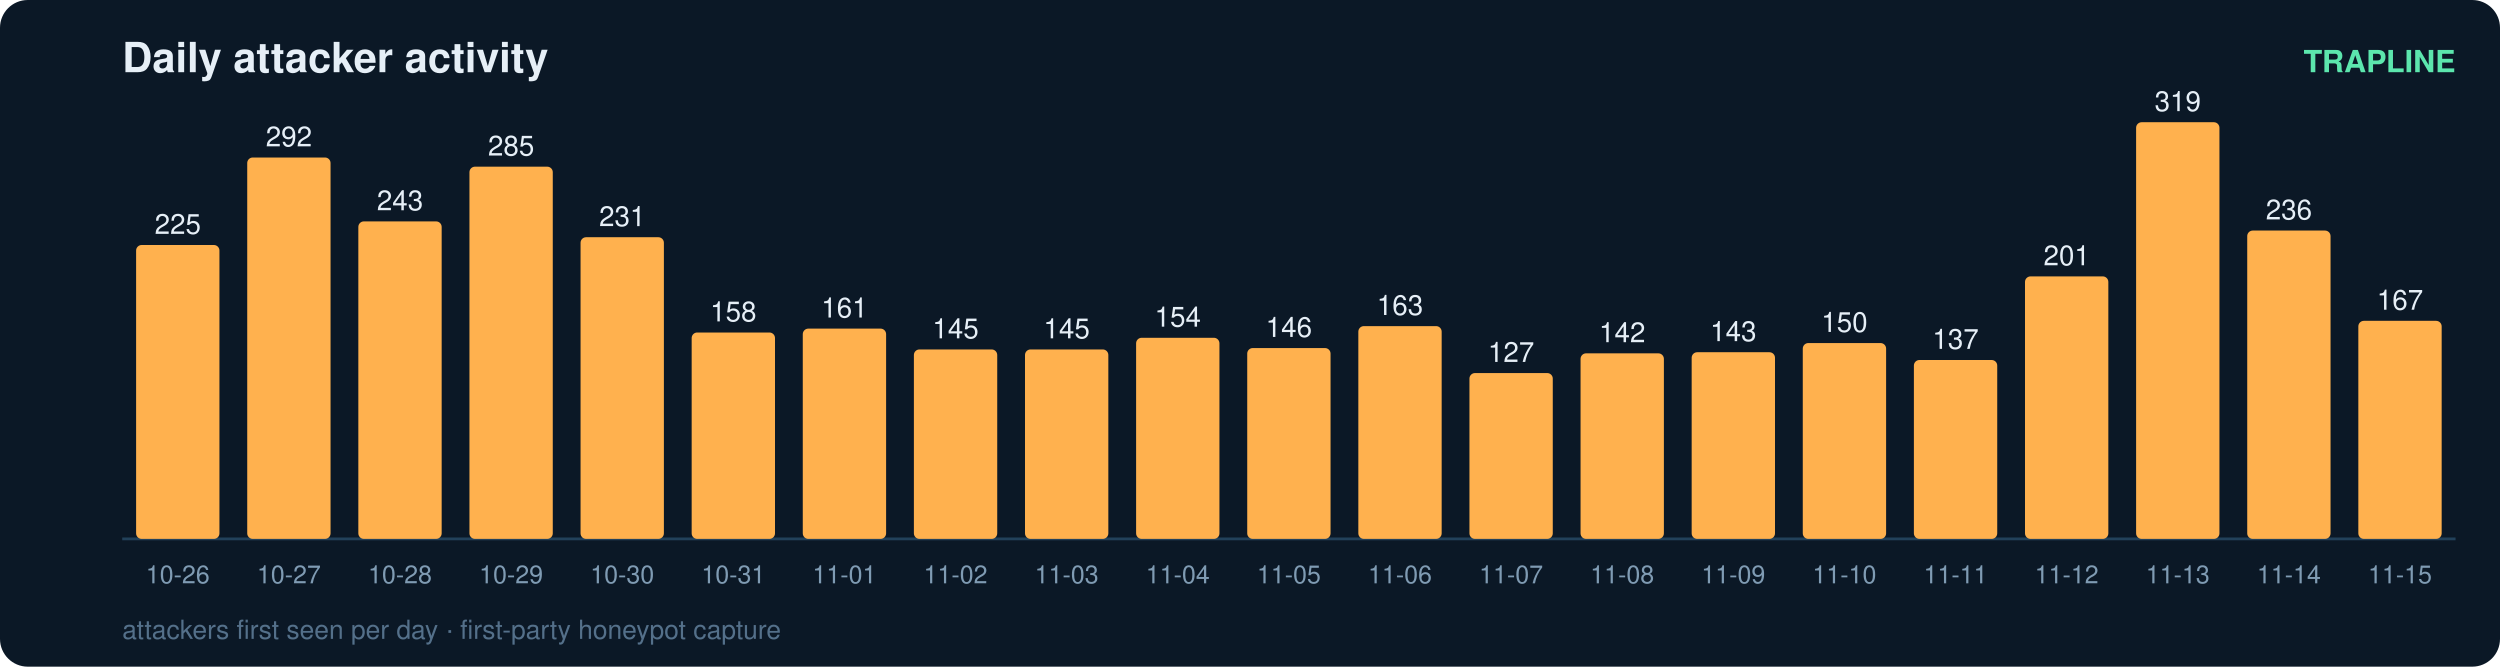
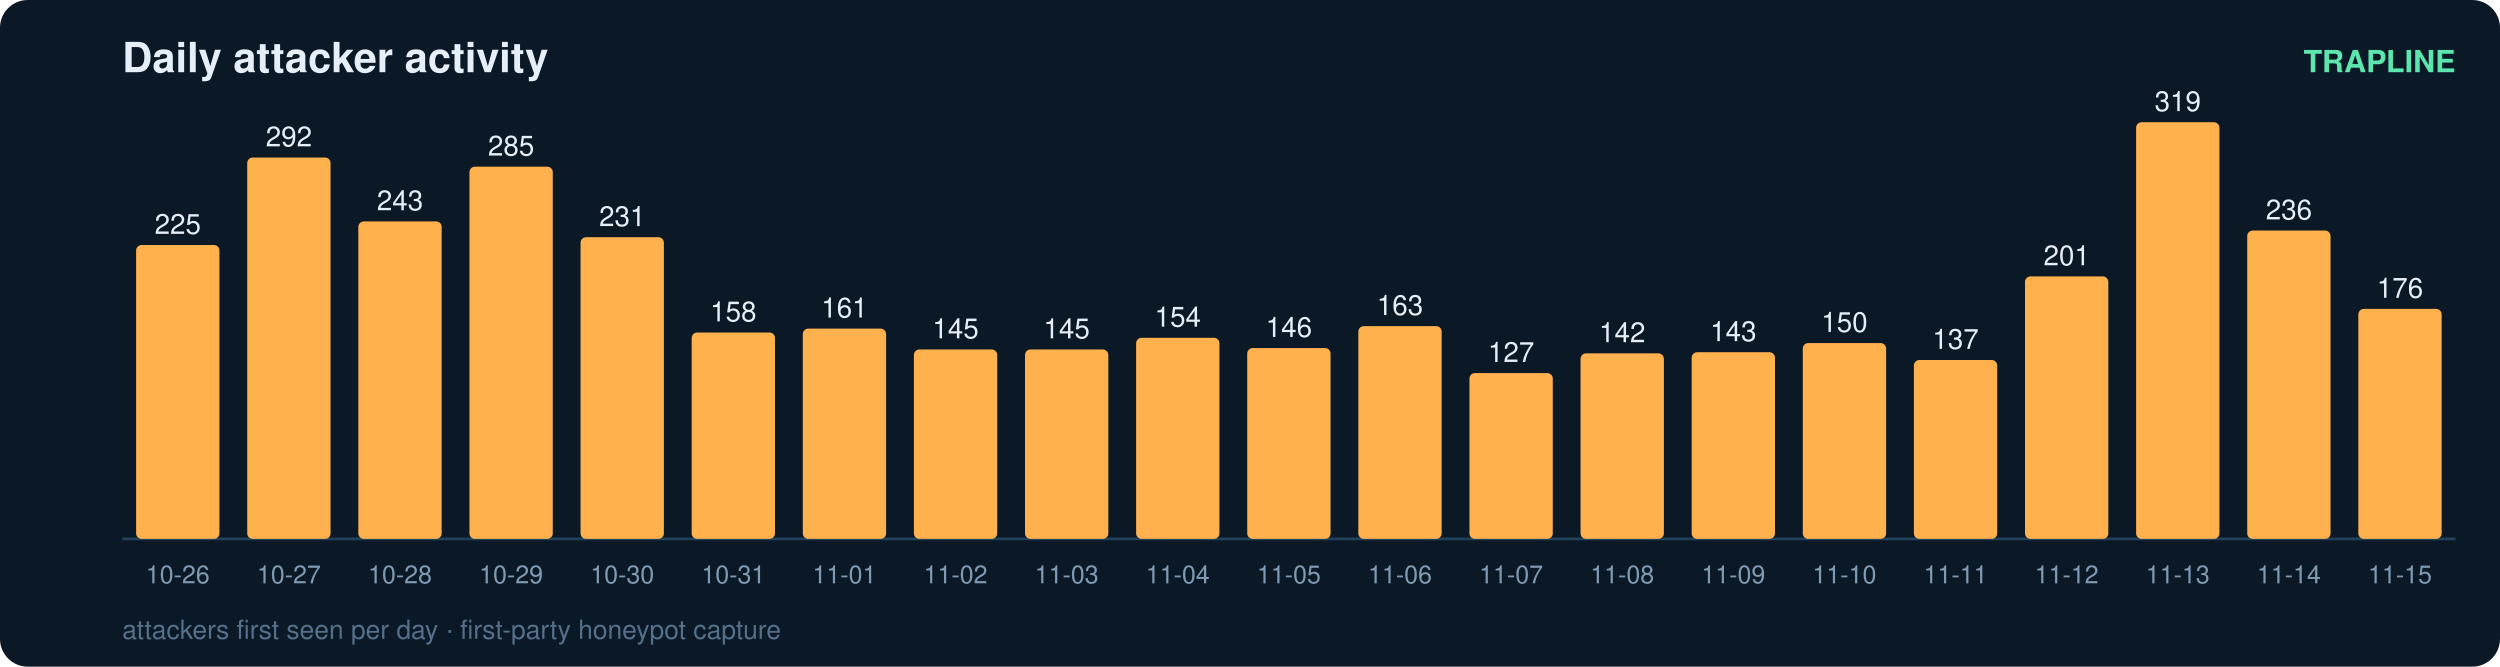
<svg xmlns="http://www.w3.org/2000/svg" width="900" height="240" viewBox="0 0 900 240" font-family="ui-sans-serif,Segoe UI,Helvetica,Arial">
  <rect width="900" height="240" rx="10" fill="#0b1826" />
  <text x="44" y="26" fill="#e6eff7" font-size="15" font-weight="700">Daily attacker activity</text>
  <text x="884" y="26" fill="#5ce6ad" font-size="11" text-anchor="end" font-weight="600">TRAPLINE</text>
  <line x1="44" y1="194" x2="884" y2="194" stroke="#22415a" stroke-width="1" />
  <rect x="49" y="88.2" width="30" height="105.8" rx="2" fill="#ffb14e" />
  <text x="64.0" y="84.2" fill="#e6eff7" font-size="10" text-anchor="middle" font-variant-numeric="tabular-nums">225</text>
  <text x="64.0" y="210.0" fill="#7f9bb3" font-size="9" text-anchor="middle">10-26</text>
  <rect x="89" y="56.7" width="30" height="137.3" rx="2" fill="#ffb14e" />
  <text x="104.0" y="52.7" fill="#e6eff7" font-size="10" text-anchor="middle" font-variant-numeric="tabular-nums">292</text>
  <text x="104.0" y="210.0" fill="#7f9bb3" font-size="9" text-anchor="middle">10-27</text>
  <rect x="129" y="79.7" width="30" height="114.3" rx="2" fill="#ffb14e" />
  <text x="144.0" y="75.7" fill="#e6eff7" font-size="10" text-anchor="middle" font-variant-numeric="tabular-nums">243</text>
  <text x="144.0" y="210.0" fill="#7f9bb3" font-size="9" text-anchor="middle">10-28</text>
  <rect x="169" y="60.0" width="30" height="134.0" rx="2" fill="#ffb14e" />
  <text x="184.0" y="56.0" fill="#e6eff7" font-size="10" text-anchor="middle" font-variant-numeric="tabular-nums">285</text>
  <text x="184.0" y="210.0" fill="#7f9bb3" font-size="9" text-anchor="middle">10-29</text>
  <rect x="209" y="85.4" width="30" height="108.6" rx="2" fill="#ffb14e" />
  <text x="224.0" y="81.4" fill="#e6eff7" font-size="10" text-anchor="middle" font-variant-numeric="tabular-nums">231</text>
  <text x="224.0" y="210.0" fill="#7f9bb3" font-size="9" text-anchor="middle">10-30</text>
  <rect x="249" y="119.7" width="30" height="74.3" rx="2" fill="#ffb14e" />
  <text x="264.0" y="115.7" fill="#e6eff7" font-size="10" text-anchor="middle" font-variant-numeric="tabular-nums">158</text>
  <text x="264.0" y="210.0" fill="#7f9bb3" font-size="9" text-anchor="middle">10-31</text>
  <rect x="289" y="118.3" width="30" height="75.7" rx="2" fill="#ffb14e" />
  <text x="304.0" y="114.3" fill="#e6eff7" font-size="10" text-anchor="middle" font-variant-numeric="tabular-nums">161</text>
  <text x="304.0" y="210.0" fill="#7f9bb3" font-size="9" text-anchor="middle">11-01</text>
  <rect x="329" y="125.8" width="30" height="68.2" rx="2" fill="#ffb14e" />
  <text x="344.0" y="121.8" fill="#e6eff7" font-size="10" text-anchor="middle" font-variant-numeric="tabular-nums">145</text>
  <text x="344.0" y="210.0" fill="#7f9bb3" font-size="9" text-anchor="middle">11-02</text>
  <rect x="369" y="125.8" width="30" height="68.2" rx="2" fill="#ffb14e" />
  <text x="384.0" y="121.8" fill="#e6eff7" font-size="10" text-anchor="middle" font-variant-numeric="tabular-nums">145</text>
  <text x="384.0" y="210.0" fill="#7f9bb3" font-size="9" text-anchor="middle">11-03</text>
  <rect x="409" y="121.6" width="30" height="72.4" rx="2" fill="#ffb14e" />
  <text x="424.0" y="117.6" fill="#e6eff7" font-size="10" text-anchor="middle" font-variant-numeric="tabular-nums">154</text>
  <text x="424.0" y="210.0" fill="#7f9bb3" font-size="9" text-anchor="middle">11-04</text>
  <rect x="449" y="125.3" width="30" height="68.7" rx="2" fill="#ffb14e" />
  <text x="464.0" y="121.3" fill="#e6eff7" font-size="10" text-anchor="middle" font-variant-numeric="tabular-nums">146</text>
  <text x="464.0" y="210.0" fill="#7f9bb3" font-size="9" text-anchor="middle">11-05</text>
  <rect x="489" y="117.4" width="30" height="76.6" rx="2" fill="#ffb14e" />
  <text x="504.0" y="113.4" fill="#e6eff7" font-size="10" text-anchor="middle" font-variant-numeric="tabular-nums">163</text>
  <text x="504.0" y="210.0" fill="#7f9bb3" font-size="9" text-anchor="middle">11-06</text>
  <rect x="529" y="134.3" width="30" height="59.7" rx="2" fill="#ffb14e" />
  <text x="544.0" y="130.3" fill="#e6eff7" font-size="10" text-anchor="middle" font-variant-numeric="tabular-nums">127</text>
  <text x="544.0" y="210.0" fill="#7f9bb3" font-size="9" text-anchor="middle">11-07</text>
  <rect x="569" y="127.2" width="30" height="66.8" rx="2" fill="#ffb14e" />
  <text x="584.0" y="123.2" fill="#e6eff7" font-size="10" text-anchor="middle" font-variant-numeric="tabular-nums">142</text>
  <text x="584.0" y="210.0" fill="#7f9bb3" font-size="9" text-anchor="middle">11-08</text>
  <rect x="609" y="126.8" width="30" height="67.2" rx="2" fill="#ffb14e" />
  <text x="624.0" y="122.8" fill="#e6eff7" font-size="10" text-anchor="middle" font-variant-numeric="tabular-nums">143</text>
  <text x="624.0" y="210.0" fill="#7f9bb3" font-size="9" text-anchor="middle">11-09</text>
  <rect x="649" y="123.5" width="30" height="70.5" rx="2" fill="#ffb14e" />
  <text x="664.0" y="119.5" fill="#e6eff7" font-size="10" text-anchor="middle" font-variant-numeric="tabular-nums">150</text>
  <text x="664.0" y="210.0" fill="#7f9bb3" font-size="9" text-anchor="middle">11-10</text>
  <rect x="689" y="129.6" width="30" height="64.4" rx="2" fill="#ffb14e" />
  <text x="704.0" y="125.6" fill="#e6eff7" font-size="10" text-anchor="middle" font-variant-numeric="tabular-nums">137</text>
  <text x="704.0" y="210.0" fill="#7f9bb3" font-size="9" text-anchor="middle">11-11</text>
  <rect x="729" y="99.5" width="30" height="94.5" rx="2" fill="#ffb14e" />
  <text x="744.0" y="95.5" fill="#e6eff7" font-size="10" text-anchor="middle" font-variant-numeric="tabular-nums">201</text>
  <text x="744.0" y="210.0" fill="#7f9bb3" font-size="9" text-anchor="middle">11-12</text>
  <rect x="769" y="44.0" width="30" height="150.0" rx="2" fill="#ffb14e" />
  <text x="784.0" y="40.0" fill="#e6eff7" font-size="10" text-anchor="middle" font-variant-numeric="tabular-nums">319</text>
  <text x="784.0" y="210.0" fill="#7f9bb3" font-size="9" text-anchor="middle">11-13</text>
  <rect x="809" y="83.0" width="30" height="111.0" rx="2" fill="#ffb14e" />
  <text x="824.0" y="79.0" fill="#e6eff7" font-size="10" text-anchor="middle" font-variant-numeric="tabular-nums">236</text>
  <text x="824.0" y="210.0" fill="#7f9bb3" font-size="9" text-anchor="middle">11-14</text>
-   <rect x="849" y="115.5" width="30" height="78.5" rx="2" fill="#ffb14e" />
-   <text x="864.0" y="111.5" fill="#e6eff7" font-size="10" text-anchor="middle" font-variant-numeric="tabular-nums">167</text>
+   <rect x="849" y="111.2" width="30" height="82.8" rx="2" fill="#ffb14e" />
+   <text x="864.0" y="107.2" fill="#e6eff7" font-size="10" text-anchor="middle" font-variant-numeric="tabular-nums">176</text>
  <text x="864.0" y="210.0" fill="#7f9bb3" font-size="9" text-anchor="middle">11-15</text>
  <text x="44" y="230" fill="#54708a" font-size="9.5">attackers first seen per day · first-party honeypot capture</text>
</svg>
